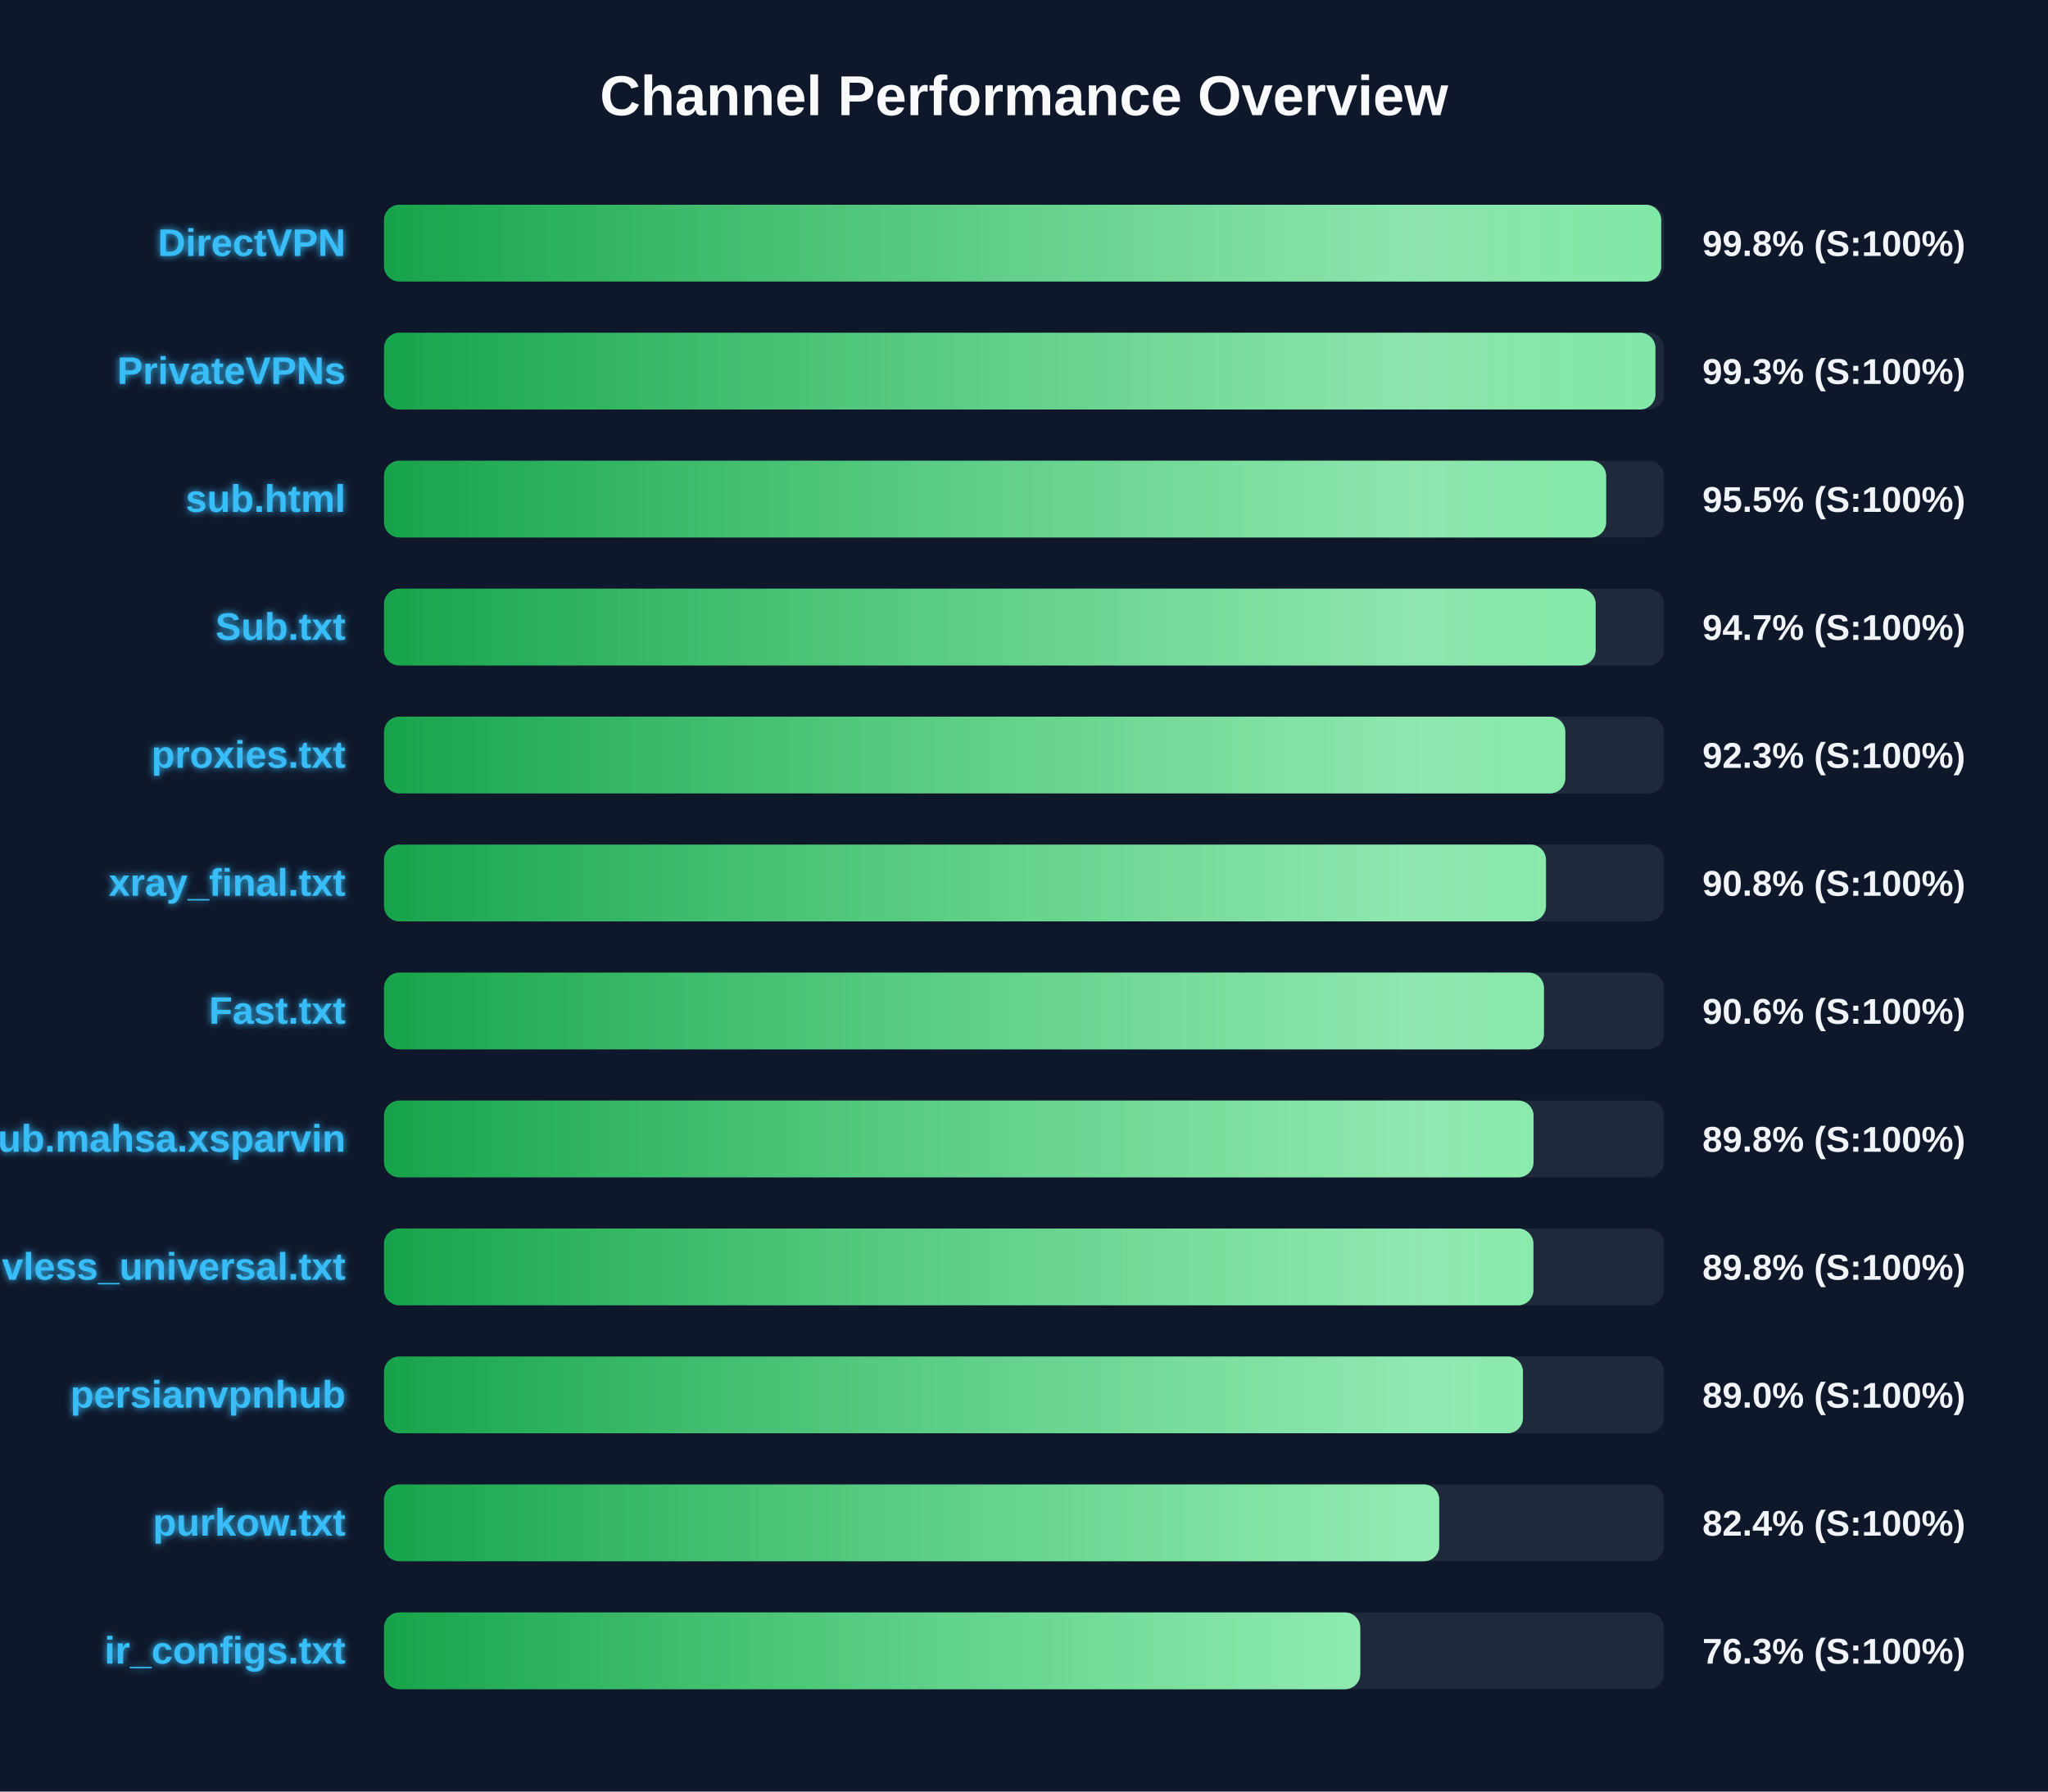
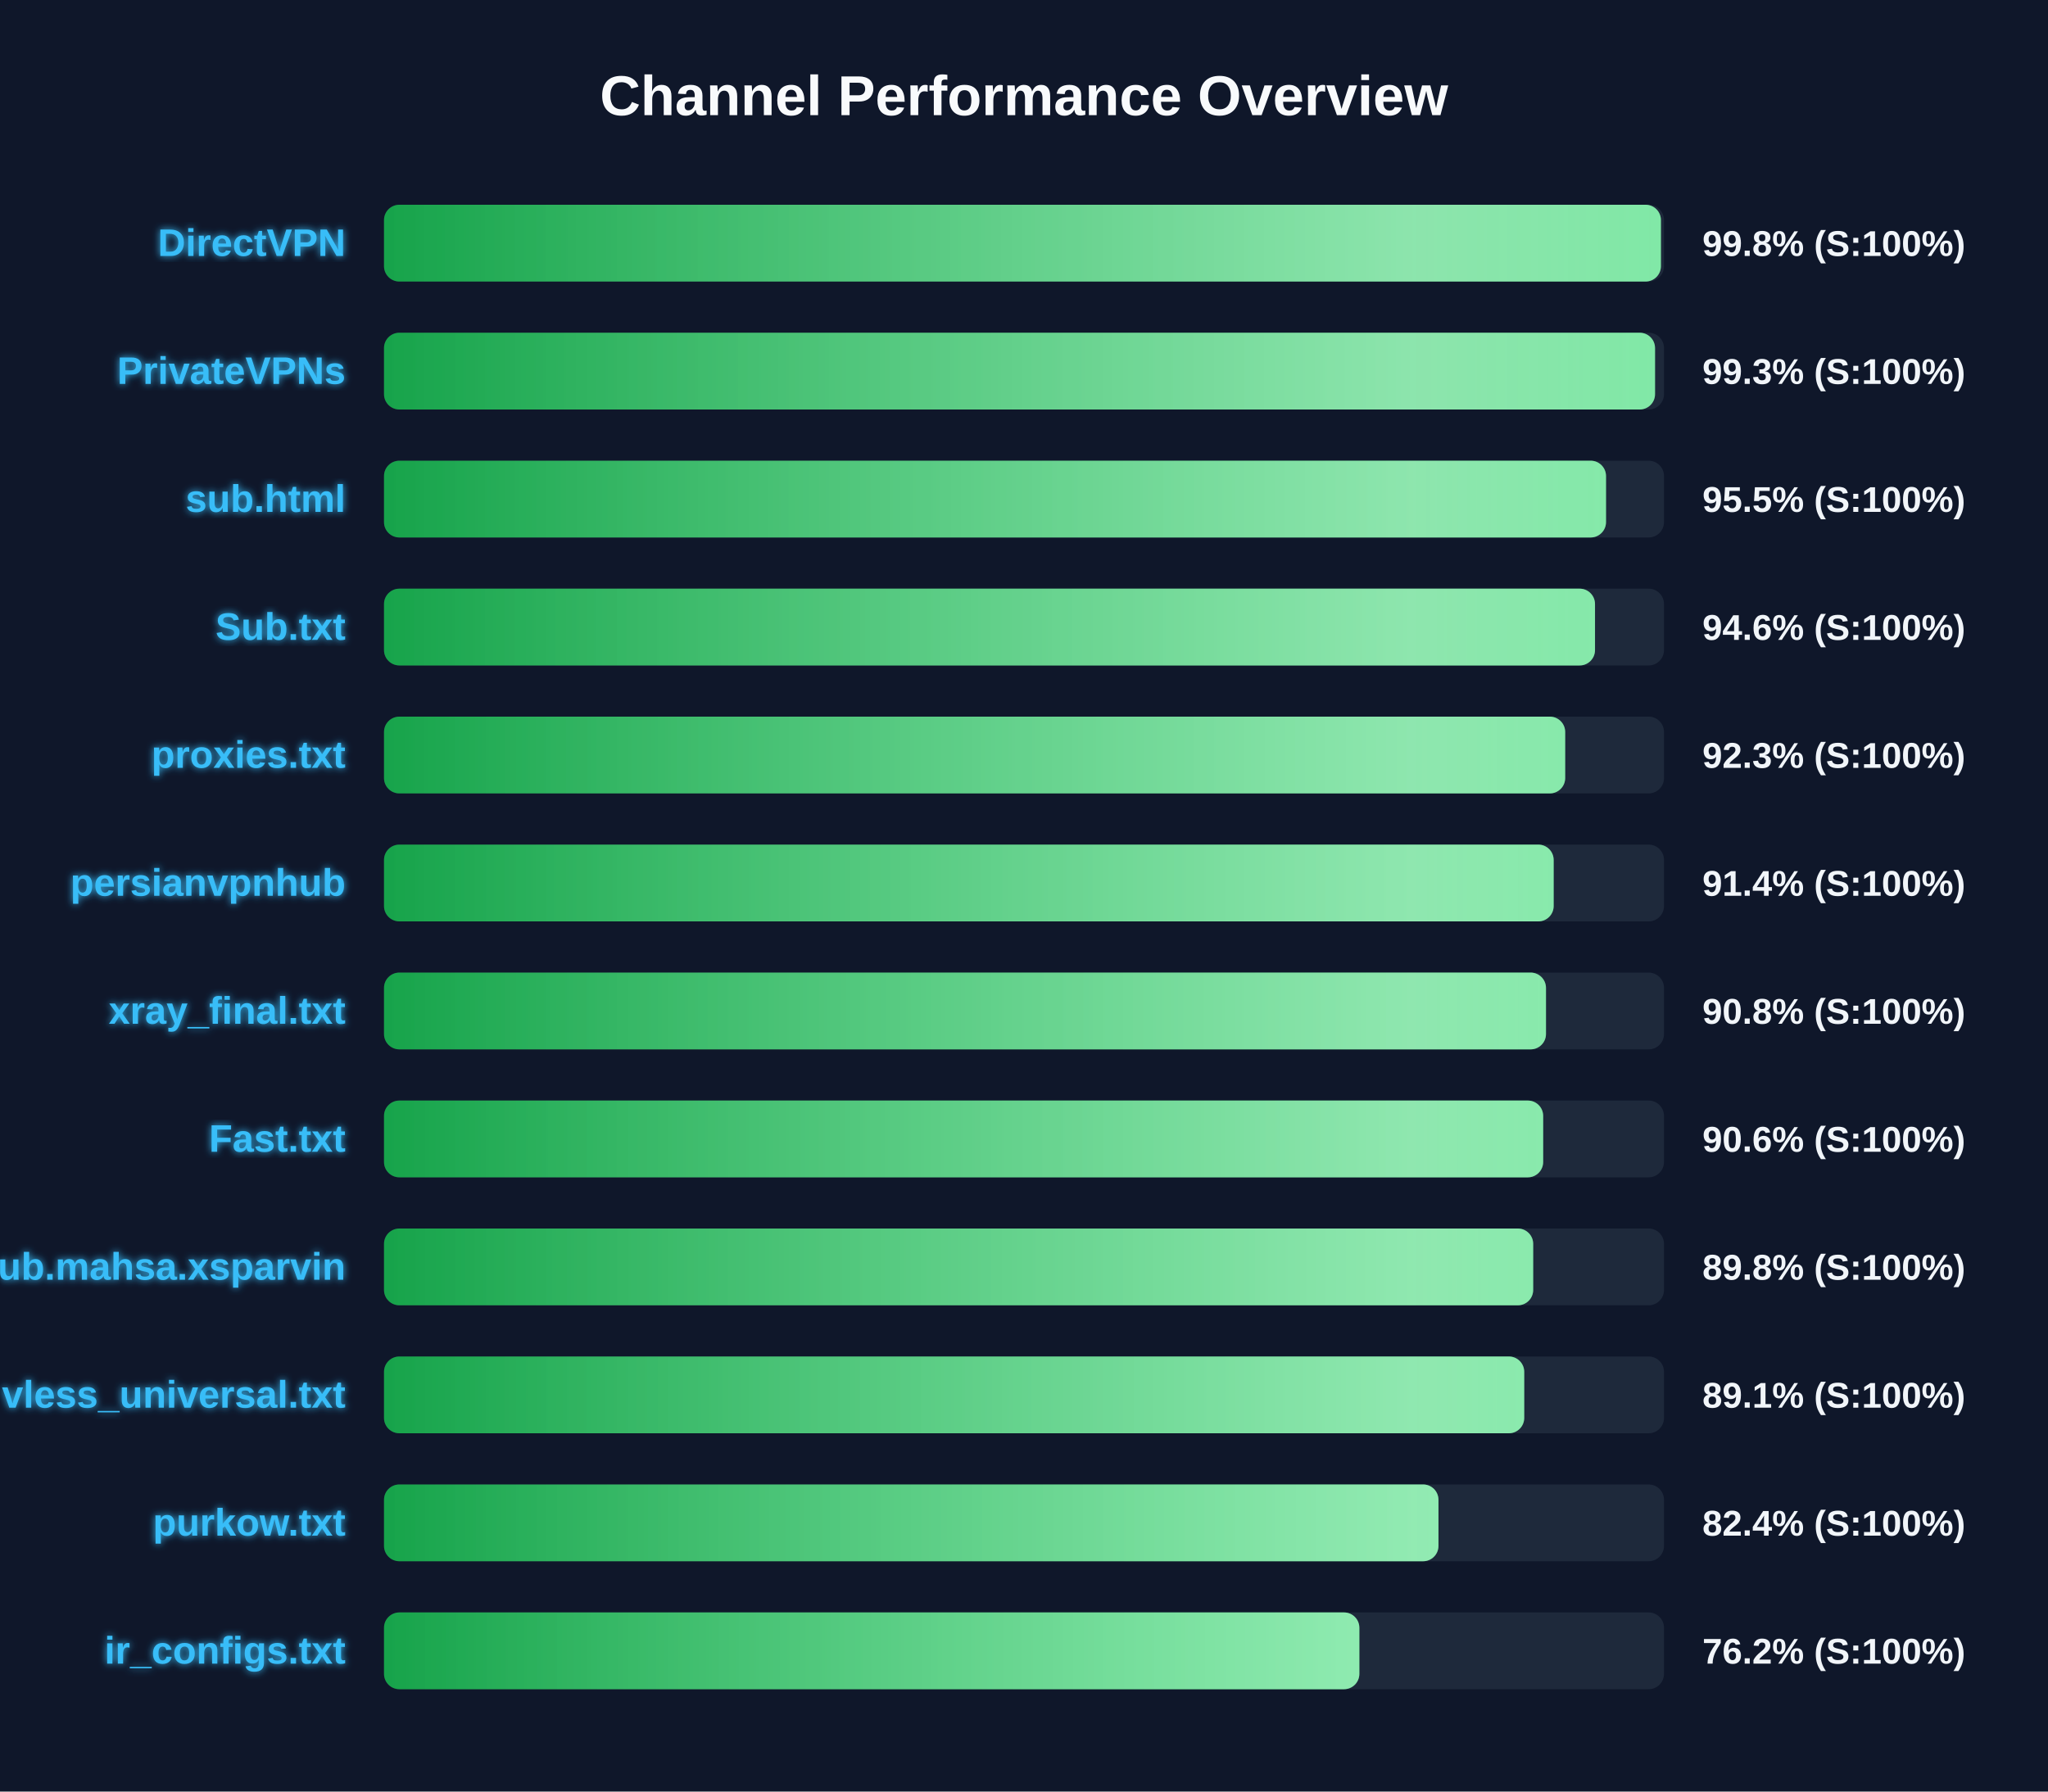
<svg xmlns="http://www.w3.org/2000/svg" width="800" height="700" version="1.1">
  <defs>
    <linearGradient id="grad-green" x1="0%" y1="0%" x2="100%" y2="0%">
      <stop offset="0%" stop-color="#16a34a" />
      <stop offset="100%" stop-color="#4ade80" />
    </linearGradient>
    <linearGradient id="grad-yellow" x1="0%" y1="0%" x2="100%" y2="0%">
      <stop offset="0%" stop-color="#ca8a04" />
      <stop offset="100%" stop-color="#fde047" />
    </linearGradient>
    <linearGradient id="grad-red" x1="0%" y1="0%" x2="100%" y2="0%">
      <stop offset="0%" stop-color="#dc2626" />
      <stop offset="100%" stop-color="#f87171" />
    </linearGradient>
    <linearGradient id="shimmer" x1="0%" y1="0%" x2="100%" y2="0%">
      <stop offset="0%" stop-color="rgba(255,255,255,0)" />
      <stop offset="50%" stop-color="rgba(255,255,255,0.4)" />
      <stop offset="100%" stop-color="rgba(255,255,255,0)" />
    </linearGradient>
    <filter id="glow" x="-20%" y="-20%" width="140%" height="140%">
      <feGaussianBlur stdDeviation="1.5" result="blur" />
      <feComposite in="SourceGraphic" in2="blur" operator="over" />
    </filter>
  </defs>
  <style>
        .bg-rect { fill: #0f172a; }
        .title { font: bold 22px 'Segoe UI', Arial, sans-serif; fill: #f8fafc; }
        .row { font: bold 15px 'Segoe UI', Arial, sans-serif; fill: #38bdf8; filter: url(#glow); }
        .score { font: bold 14px 'Segoe UI', Arial, sans-serif; fill: #f1f5f9; }
        @keyframes shimmer-anim {
            0% { transform: translateX(-100%); }
            100% { transform: translateX(200%); }
        }
        .shimmer-rect {
            animation: shimmer-anim 2.5s infinite linear;
        }
    </style>
  <rect width="100%" height="100%" class="bg-rect" />
  <text x="400" y="45" text-anchor="middle" class="title">Channel Performance Overview</text>
  <rect x="150" y="80" width="500" height="30" fill="#1e293b" rx="6" />
  <clipPath id="clip-0">
-     <rect x="150" y="80" width="498.9" height="30" rx="6" />
+     <rect x="150" y="80" width="498.8" height="30" rx="6" />
  </clipPath>
-   <rect x="150" y="80" width="498.9" height="30" fill="url(#grad-green)" rx="6" />
+   <rect x="150" y="80" width="498.8" height="30" fill="url(#grad-green)" rx="6" />
  <g clip-path="url(#clip-0)">
    <rect x="150" y="80" width="100%" height="30" fill="url(#shimmer)" class="shimmer-rect" />
  </g>
  <text x="135" y="100" text-anchor="end" class="row">DirectVPN</text>
  <text x="665" y="100" text-anchor="start" class="score">99.8% (S:100%)</text>
  <rect x="150" y="130" width="500" height="30" fill="#1e293b" rx="6" />
  <clipPath id="clip-1">
-     <rect x="150" y="130" width="496.65" height="30" rx="6" />
+     <rect x="150" y="130" width="496.5" height="30" rx="6" />
  </clipPath>
-   <rect x="150" y="130" width="496.65" height="30" fill="url(#grad-green)" rx="6" />
+   <rect x="150" y="130" width="496.5" height="30" fill="url(#grad-green)" rx="6" />
  <g clip-path="url(#clip-1)">
    <rect x="150" y="130" width="100%" height="30" fill="url(#shimmer)" class="shimmer-rect" />
  </g>
  <text x="135" y="150" text-anchor="end" class="row">PrivateVPNs</text>
  <text x="665" y="150" text-anchor="start" class="score">99.3% (S:100%)</text>
  <rect x="150" y="180" width="500" height="30" fill="#1e293b" rx="6" />
  <clipPath id="clip-2">
-     <rect x="150" y="180" width="477.4" height="30" rx="6" />
+     <rect x="150" y="180" width="477.35" height="30" rx="6" />
  </clipPath>
-   <rect x="150" y="180" width="477.4" height="30" fill="url(#grad-green)" rx="6" />
+   <rect x="150" y="180" width="477.35" height="30" fill="url(#grad-green)" rx="6" />
  <g clip-path="url(#clip-2)">
    <rect x="150" y="180" width="100%" height="30" fill="url(#shimmer)" class="shimmer-rect" />
  </g>
  <text x="135" y="200" text-anchor="end" class="row">sub.html</text>
  <text x="665" y="200" text-anchor="start" class="score">95.5% (S:100%)</text>
  <rect x="150" y="230" width="500" height="30" fill="#1e293b" rx="6" />
  <clipPath id="clip-3">
-     <rect x="150" y="230" width="473.3" height="30" rx="6" />
+     <rect x="150" y="230" width="473.05" height="30" rx="6" />
  </clipPath>
-   <rect x="150" y="230" width="473.3" height="30" fill="url(#grad-green)" rx="6" />
+   <rect x="150" y="230" width="473.05" height="30" fill="url(#grad-green)" rx="6" />
  <g clip-path="url(#clip-3)">
    <rect x="150" y="230" width="100%" height="30" fill="url(#shimmer)" class="shimmer-rect" />
  </g>
  <text x="135" y="250" text-anchor="end" class="row">Sub.txt</text>
-   <text x="665" y="250" text-anchor="start" class="score">94.7% (S:100%)</text>
+   <text x="665" y="250" text-anchor="start" class="score">94.6% (S:100%)</text>
  <rect x="150" y="280" width="500" height="30" fill="#1e293b" rx="6" />
  <clipPath id="clip-4">
-     <rect x="150" y="280" width="461.45" height="30" rx="6" />
+     <rect x="150" y="280" width="461.4" height="30" rx="6" />
  </clipPath>
-   <rect x="150" y="280" width="461.45" height="30" fill="url(#grad-green)" rx="6" />
+   <rect x="150" y="280" width="461.4" height="30" fill="url(#grad-green)" rx="6" />
  <g clip-path="url(#clip-4)">
    <rect x="150" y="280" width="100%" height="30" fill="url(#shimmer)" class="shimmer-rect" />
  </g>
  <text x="135" y="300" text-anchor="end" class="row">proxies.txt</text>
  <text x="665" y="300" text-anchor="start" class="score">92.3% (S:100%)</text>
  <rect x="150" y="330" width="500" height="30" fill="#1e293b" rx="6" />
  <clipPath id="clip-5">
-     <rect x="150" y="330" width="453.9" height="30" rx="6" />
+     <rect x="150" y="330" width="456.9" height="30" rx="6" />
  </clipPath>
-   <rect x="150" y="330" width="453.9" height="30" fill="url(#grad-green)" rx="6" />
+   <rect x="150" y="330" width="456.9" height="30" fill="url(#grad-green)" rx="6" />
  <g clip-path="url(#clip-5)">
    <rect x="150" y="330" width="100%" height="30" fill="url(#shimmer)" class="shimmer-rect" />
  </g>
-   <text x="135" y="350" text-anchor="end" class="row">xray_final.txt</text>
-   <text x="665" y="350" text-anchor="start" class="score">90.8% (S:100%)</text>
+   <text x="135" y="350" text-anchor="end" class="row">persianvpnhub</text>
+   <text x="665" y="350" text-anchor="start" class="score">91.4% (S:100%)</text>
  <rect x="150" y="380" width="500" height="30" fill="#1e293b" rx="6" />
  <clipPath id="clip-6">
-     <rect x="150" y="380" width="453.1" height="30" rx="6" />
+     <rect x="150" y="380" width="453.9" height="30" rx="6" />
  </clipPath>
-   <rect x="150" y="380" width="453.1" height="30" fill="url(#grad-green)" rx="6" />
+   <rect x="150" y="380" width="453.9" height="30" fill="url(#grad-green)" rx="6" />
  <g clip-path="url(#clip-6)">
    <rect x="150" y="380" width="100%" height="30" fill="url(#shimmer)" class="shimmer-rect" />
  </g>
-   <text x="135" y="400" text-anchor="end" class="row">Fast.txt</text>
-   <text x="665" y="400" text-anchor="start" class="score">90.6% (S:100%)</text>
+   <text x="135" y="400" text-anchor="end" class="row">xray_final.txt</text>
+   <text x="665" y="400" text-anchor="start" class="score">90.8% (S:100%)</text>
  <rect x="150" y="430" width="500" height="30" fill="#1e293b" rx="6" />
  <clipPath id="clip-7">
-     <rect x="150" y="430" width="449.05" height="30" rx="6" />
+     <rect x="150" y="430" width="452.8" height="30" rx="6" />
  </clipPath>
-   <rect x="150" y="430" width="449.05" height="30" fill="url(#grad-green)" rx="6" />
+   <rect x="150" y="430" width="452.8" height="30" fill="url(#grad-green)" rx="6" />
  <g clip-path="url(#clip-7)">
    <rect x="150" y="430" width="100%" height="30" fill="url(#shimmer)" class="shimmer-rect" />
  </g>
-   <text x="135" y="450" text-anchor="end" class="row">Sub.mahsa.xsparvin</text>
-   <text x="665" y="450" text-anchor="start" class="score">89.8% (S:100%)</text>
+   <text x="135" y="450" text-anchor="end" class="row">Fast.txt</text>
+   <text x="665" y="450" text-anchor="start" class="score">90.6% (S:100%)</text>
  <rect x="150" y="480" width="500" height="30" fill="#1e293b" rx="6" />
  <clipPath id="clip-8">
-     <rect x="150" y="480" width="449.0" height="30" rx="6" />
+     <rect x="150" y="480" width="448.9" height="30" rx="6" />
  </clipPath>
-   <rect x="150" y="480" width="449.0" height="30" fill="url(#grad-green)" rx="6" />
+   <rect x="150" y="480" width="448.9" height="30" fill="url(#grad-green)" rx="6" />
  <g clip-path="url(#clip-8)">
    <rect x="150" y="480" width="100%" height="30" fill="url(#shimmer)" class="shimmer-rect" />
  </g>
-   <text x="135" y="500" text-anchor="end" class="row">vless_universal.txt</text>
+   <text x="135" y="500" text-anchor="end" class="row">Sub.mahsa.xsparvin</text>
  <text x="665" y="500" text-anchor="start" class="score">89.8% (S:100%)</text>
  <rect x="150" y="530" width="500" height="30" fill="#1e293b" rx="6" />
  <clipPath id="clip-9">
-     <rect x="150" y="530" width="444.9" height="30" rx="6" />
+     <rect x="150" y="530" width="445.4" height="30" rx="6" />
  </clipPath>
-   <rect x="150" y="530" width="444.9" height="30" fill="url(#grad-green)" rx="6" />
+   <rect x="150" y="530" width="445.4" height="30" fill="url(#grad-green)" rx="6" />
  <g clip-path="url(#clip-9)">
    <rect x="150" y="530" width="100%" height="30" fill="url(#shimmer)" class="shimmer-rect" />
  </g>
-   <text x="135" y="550" text-anchor="end" class="row">persianvpnhub</text>
-   <text x="665" y="550" text-anchor="start" class="score">89.0% (S:100%)</text>
+   <text x="135" y="550" text-anchor="end" class="row">vless_universal.txt</text>
+   <text x="665" y="550" text-anchor="start" class="score">89.1% (S:100%)</text>
  <rect x="150" y="580" width="500" height="30" fill="#1e293b" rx="6" />
  <clipPath id="clip-10">
-     <rect x="150" y="580" width="412.2" height="30" rx="6" />
+     <rect x="150" y="580" width="411.9" height="30" rx="6" />
  </clipPath>
-   <rect x="150" y="580" width="412.2" height="30" fill="url(#grad-green)" rx="6" />
+   <rect x="150" y="580" width="411.9" height="30" fill="url(#grad-green)" rx="6" />
  <g clip-path="url(#clip-10)">
    <rect x="150" y="580" width="100%" height="30" fill="url(#shimmer)" class="shimmer-rect" />
  </g>
  <text x="135" y="600" text-anchor="end" class="row">purkow.txt</text>
  <text x="665" y="600" text-anchor="start" class="score">82.4% (S:100%)</text>
  <rect x="150" y="630" width="500" height="30" fill="#1e293b" rx="6" />
  <clipPath id="clip-11">
-     <rect x="150" y="630" width="381.35" height="30" rx="6" />
+     <rect x="150" y="630" width="381.0" height="30" rx="6" />
  </clipPath>
-   <rect x="150" y="630" width="381.35" height="30" fill="url(#grad-green)" rx="6" />
+   <rect x="150" y="630" width="381.0" height="30" fill="url(#grad-green)" rx="6" />
  <g clip-path="url(#clip-11)">
    <rect x="150" y="630" width="100%" height="30" fill="url(#shimmer)" class="shimmer-rect" />
  </g>
  <text x="135" y="650" text-anchor="end" class="row">ir_configs.txt</text>
-   <text x="665" y="650" text-anchor="start" class="score">76.3% (S:100%)</text>
+   <text x="665" y="650" text-anchor="start" class="score">76.2% (S:100%)</text>
</svg>
